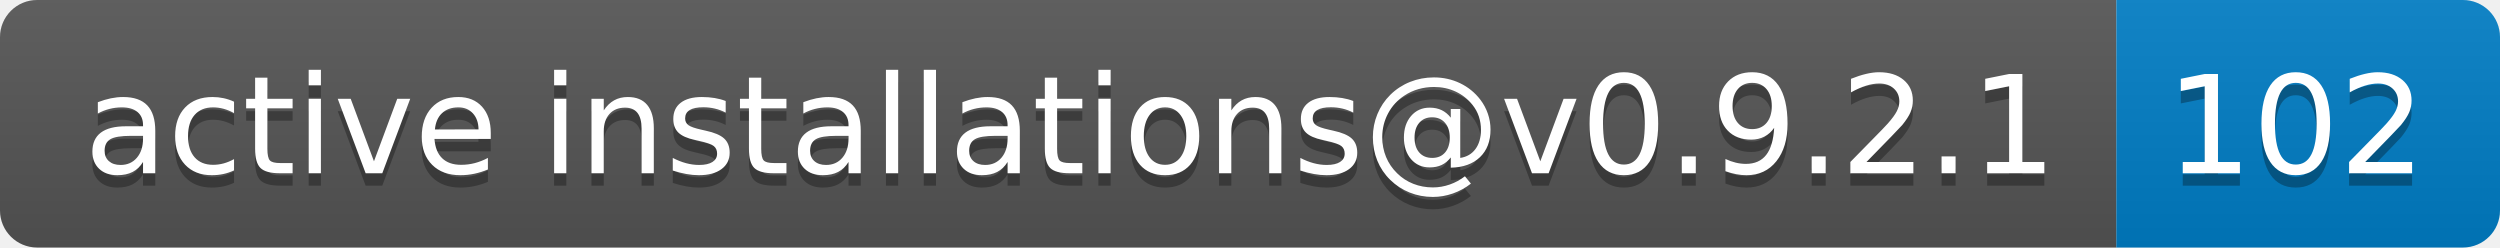
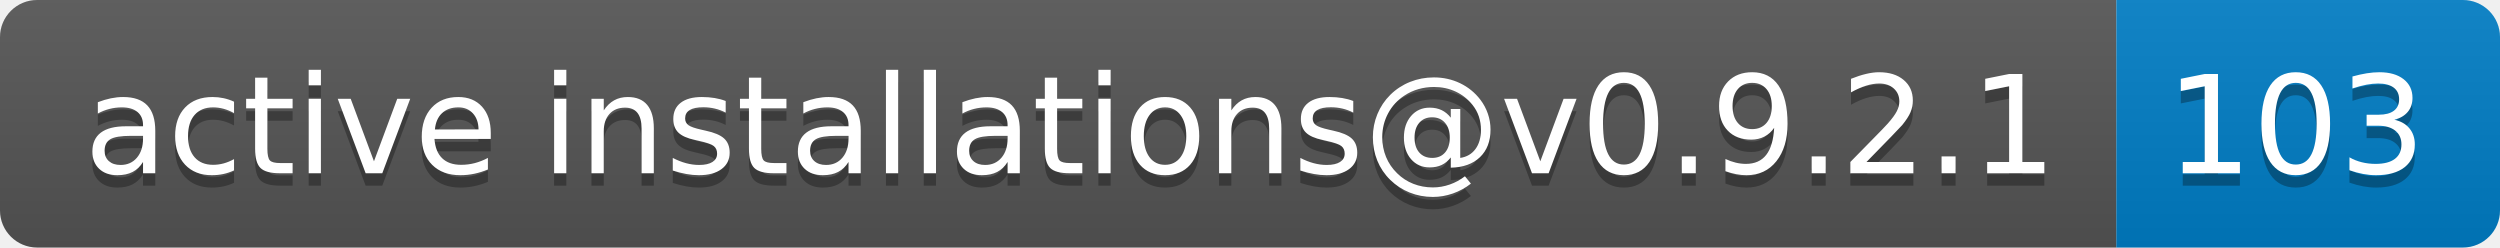
- <svg xmlns="http://www.w3.org/2000/svg" width="202" height="20" role="img" aria-label="active installations@v0.9.2.1: 102">
+ <svg xmlns="http://www.w3.org/2000/svg" width="202" height="20" role="img" aria-label="active installations@v0.9.2.1: 103">
  <linearGradient id="s" x2="0" y2="100%">
    <stop offset="0" stop-color="#bbb" stop-opacity=".1" />
    <stop offset="1" stop-opacity=".1" />
  </linearGradient>
  <clipPath id="r">
    <rect width="202" height="20" rx="3" fill="#fff" />
  </clipPath>
  <g clip-path="url(#r)">
    <rect width="171" height="20" fill="#555" />
    <rect x="171" width="31" height="20" fill="#007ec6" />
    <rect width="202" height="20" fill="url(#s)" />
  </g>
  <g fill="#fff" text-anchor="middle" font-family="Verdana,Geneva,DejaVu Sans,sans-serif" text-rendering="geometricPrecision" font-size="110">
    <text aria-hidden="true" x="865" y="150" fill="#010101" fill-opacity=".3" transform="scale(.1)" textLength="1610">active installations@v0.9.2.1</text>
    <text x="865" y="140" transform="scale(.1)" fill="#fff" textLength="1610">active installations@v0.9.2.1</text>
-     <text aria-hidden="true" x="1855" y="150" fill="#010101" fill-opacity=".3" transform="scale(.1)" textLength="210">102</text>
-     <text x="1855" y="140" transform="scale(.1)" fill="#fff" textLength="210">102</text>
+     <text aria-hidden="true" x="1855" y="150" fill="#010101" fill-opacity=".3" transform="scale(.1)" textLength="210">103</text>
+     <text x="1855" y="140" transform="scale(.1)" fill="#fff" textLength="210">103</text>
  </g>
</svg>
